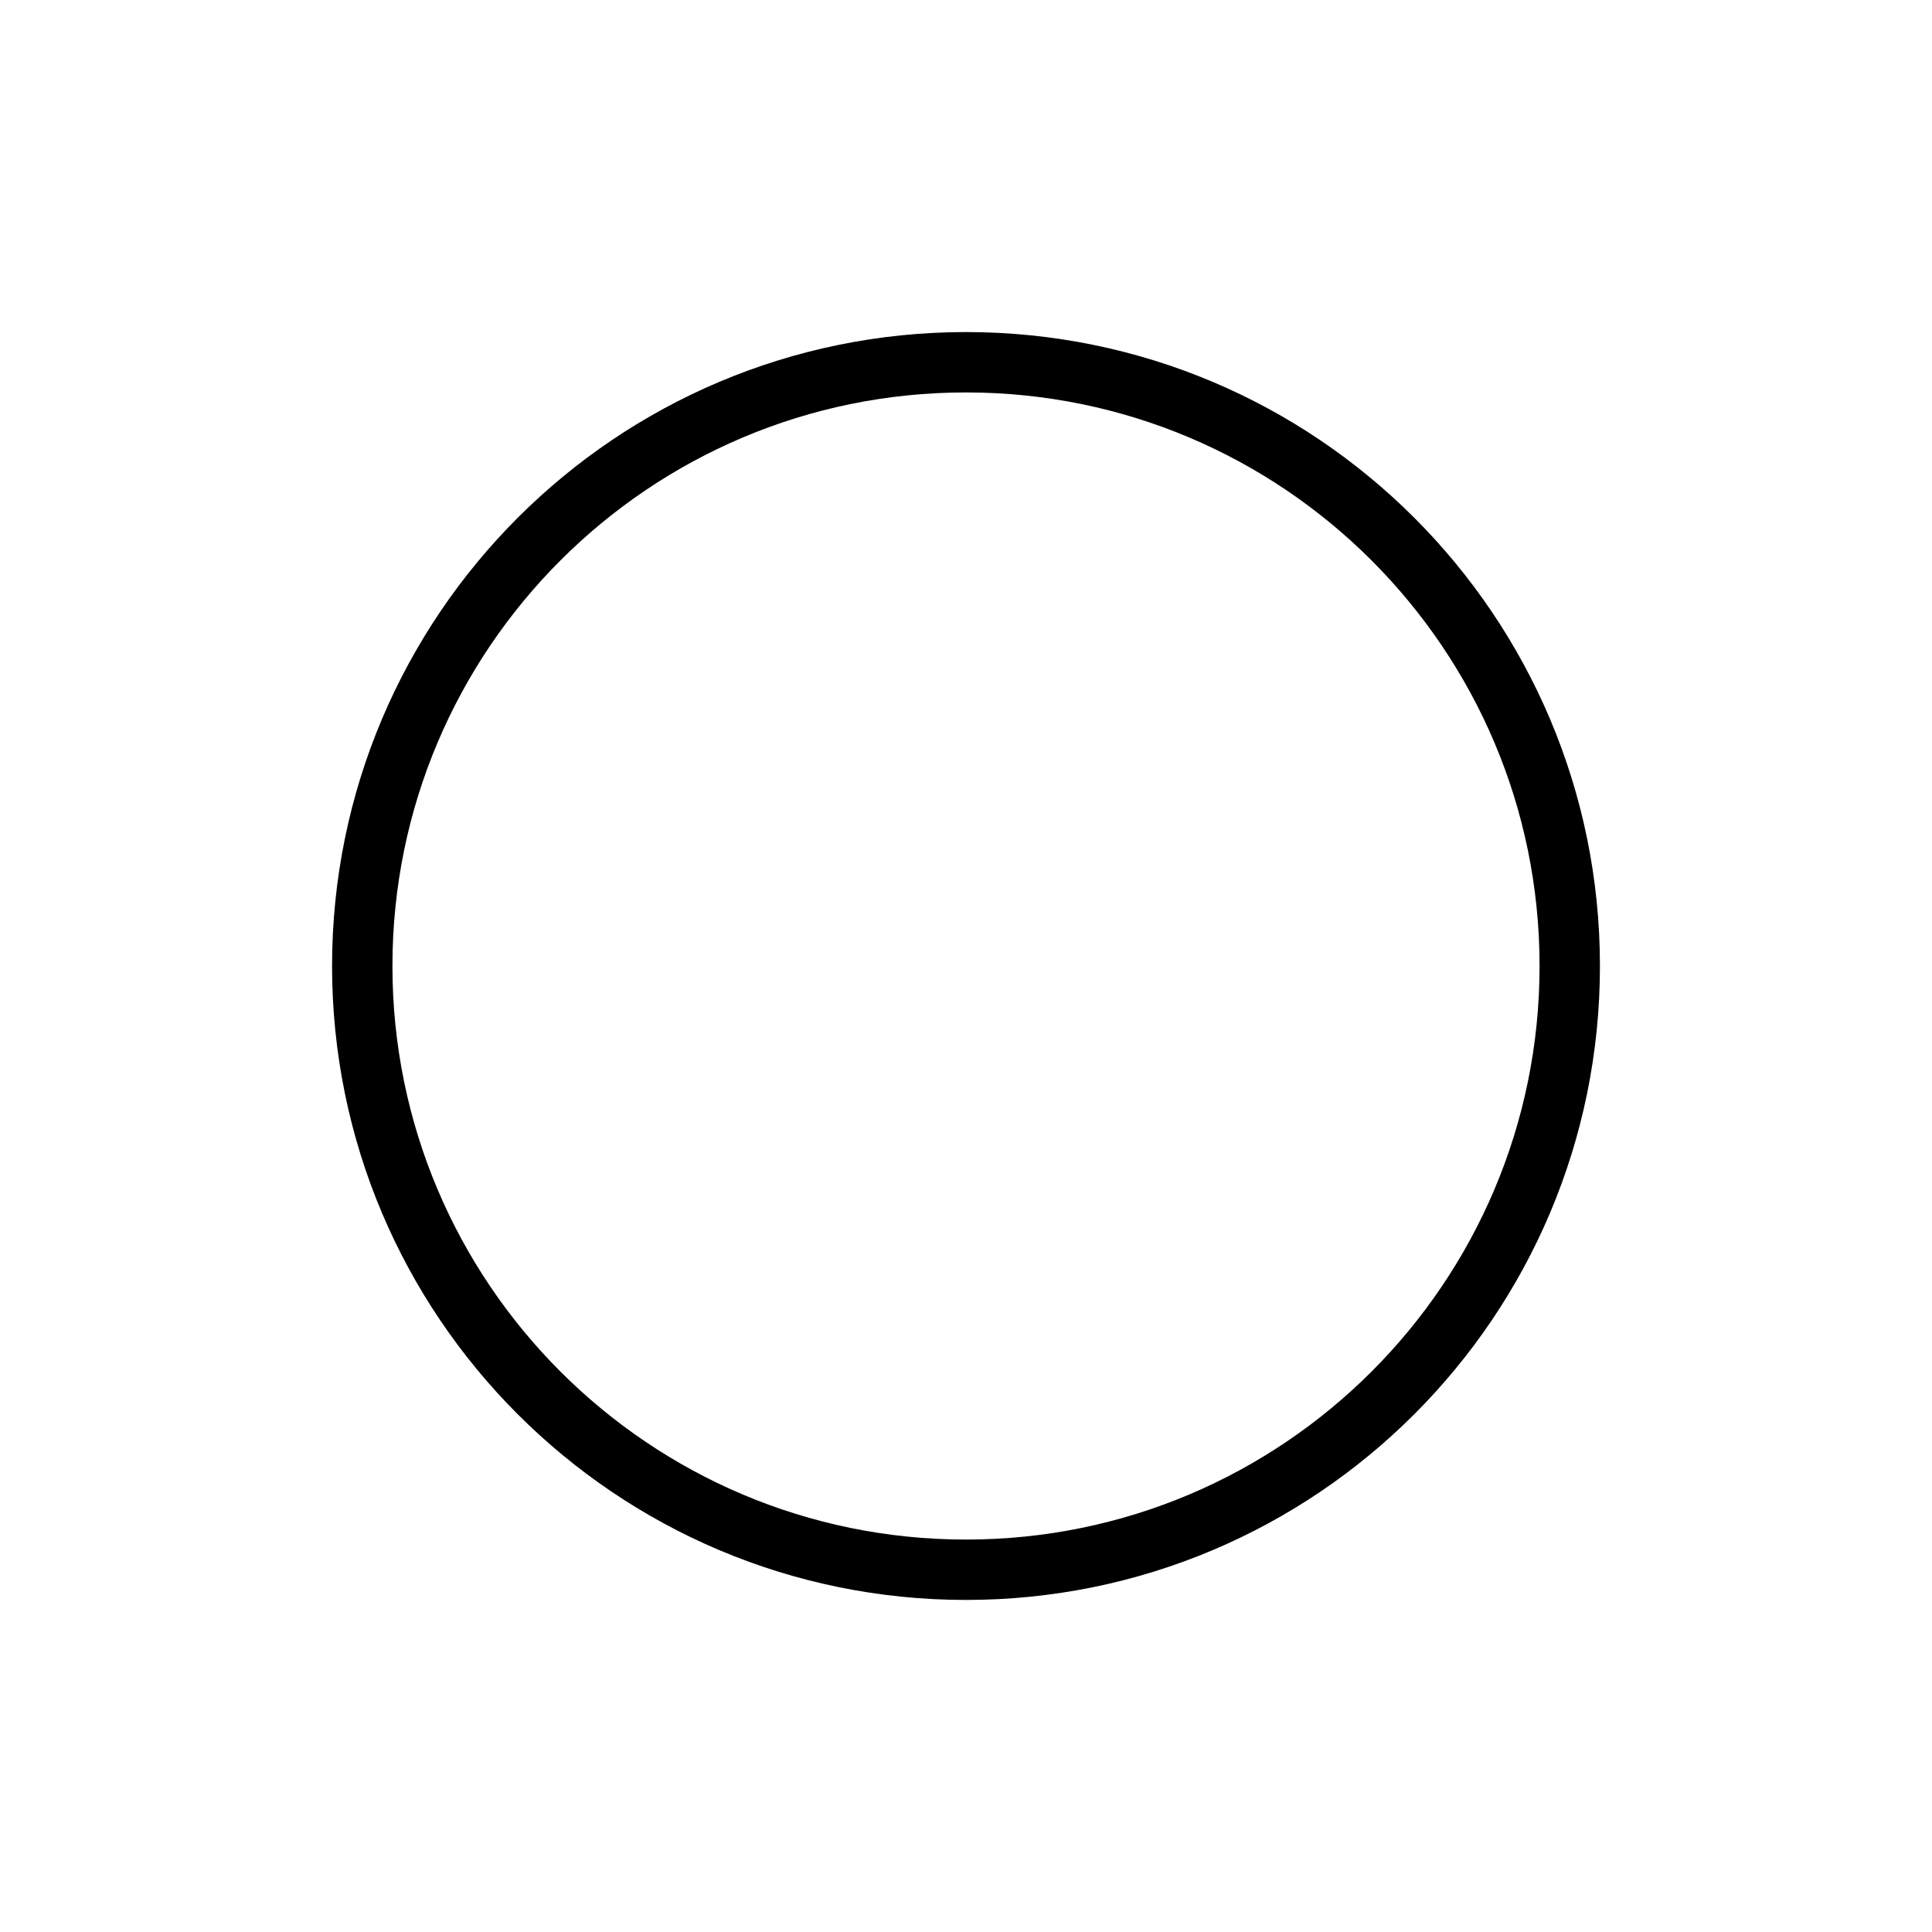
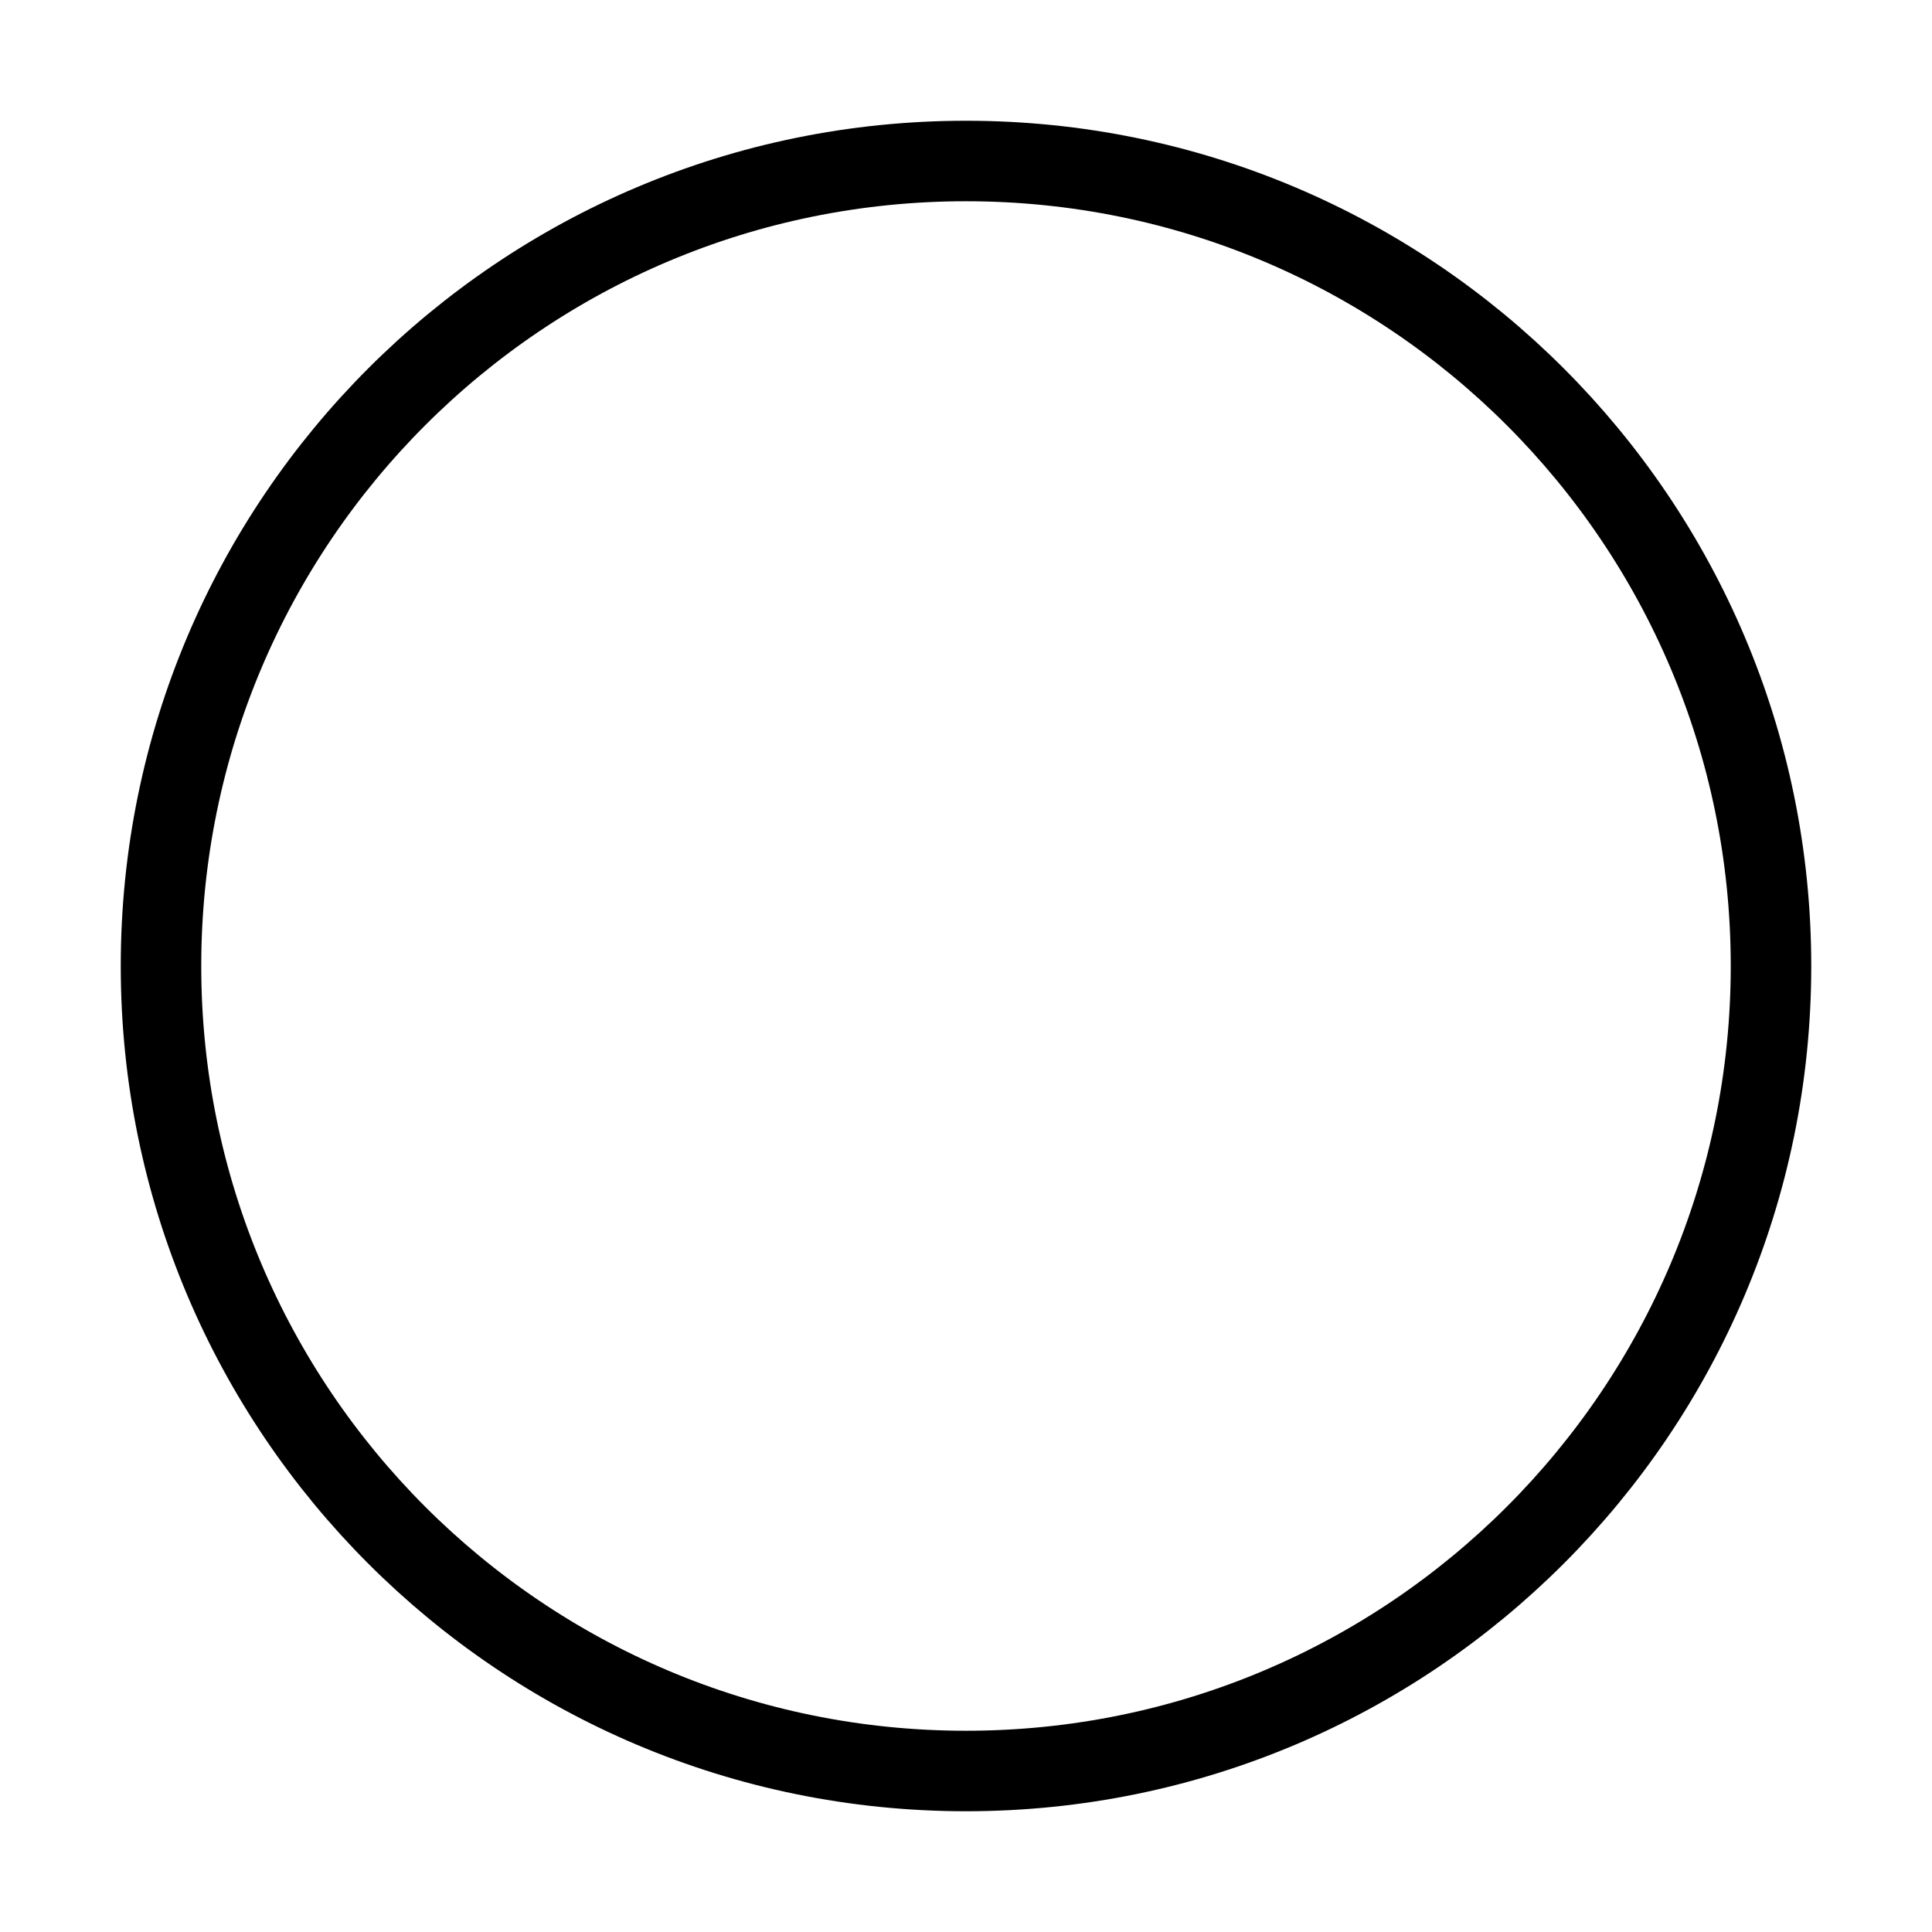
- <svg xmlns="http://www.w3.org/2000/svg" width="32" height="32" viewBox="0 0 32 32">
-   <circle cx="16" cy="16" r="10" fill="none" stroke="#000000" />
+ <svg xmlns="http://www.w3.org/2000/svg" width="24px" height="24px" viewBox="0 0 24 24" version="1.1">
+   <defs />
+   <g id="Symbole" stroke="none" stroke-width="1" fill="none" fill-rule="evenodd">
+     <g id="icon-interface-all">
+       <circle id="Oval-4" stroke="#000000" cx="12" cy="12" r="10" />
+     </g>
+   </g>
</svg>
